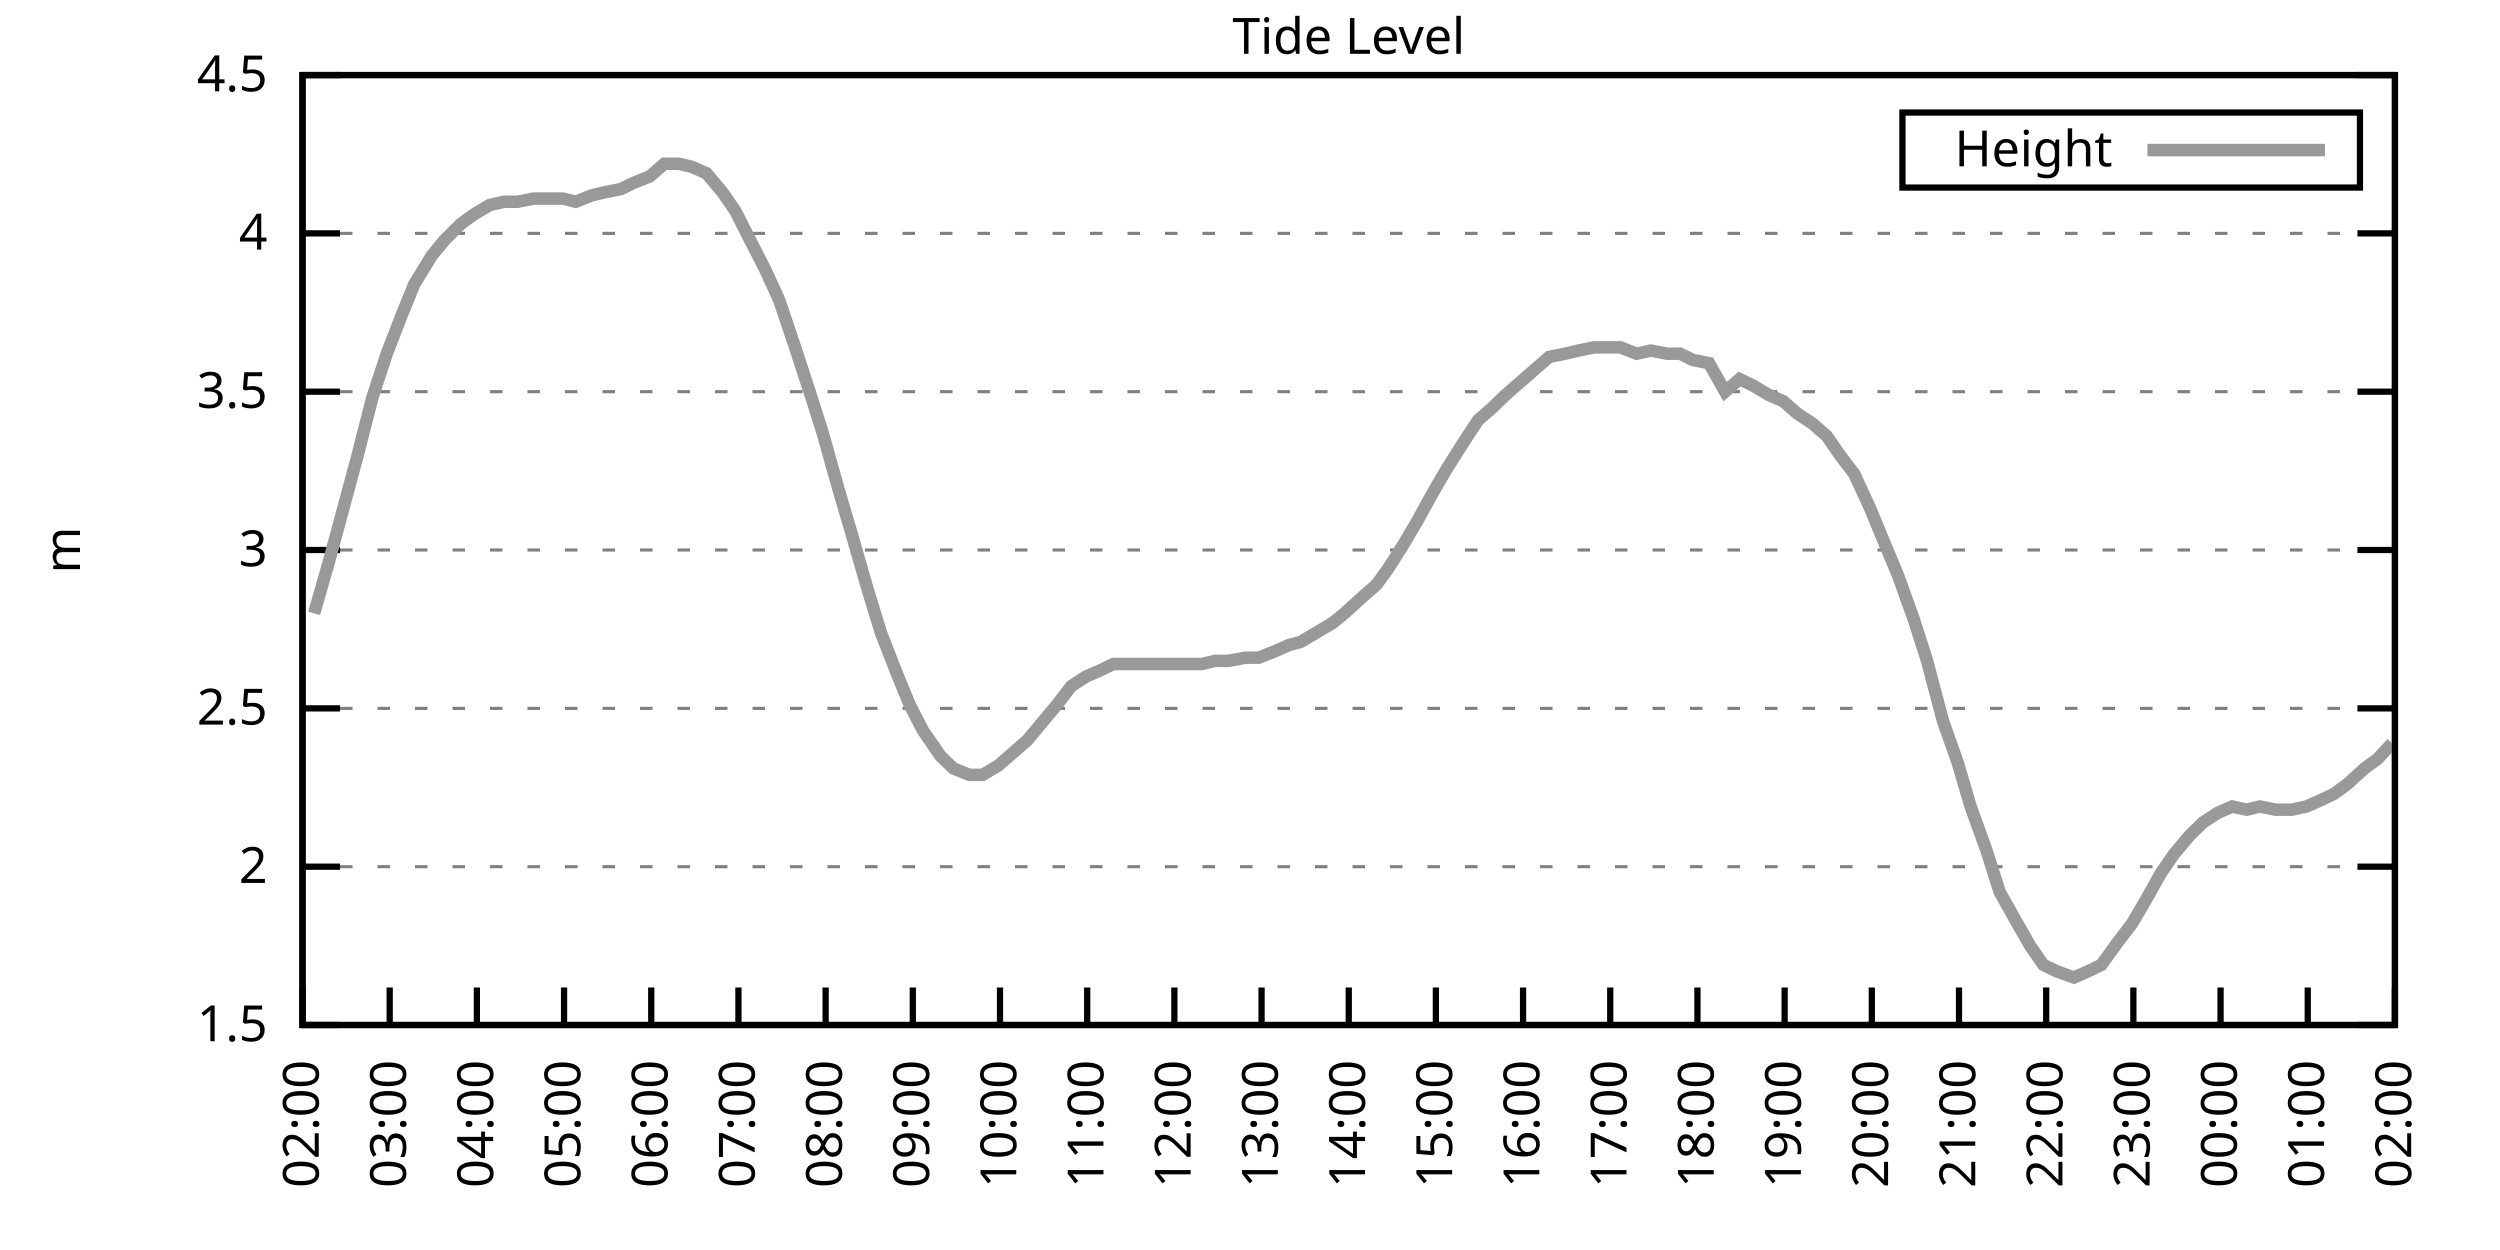
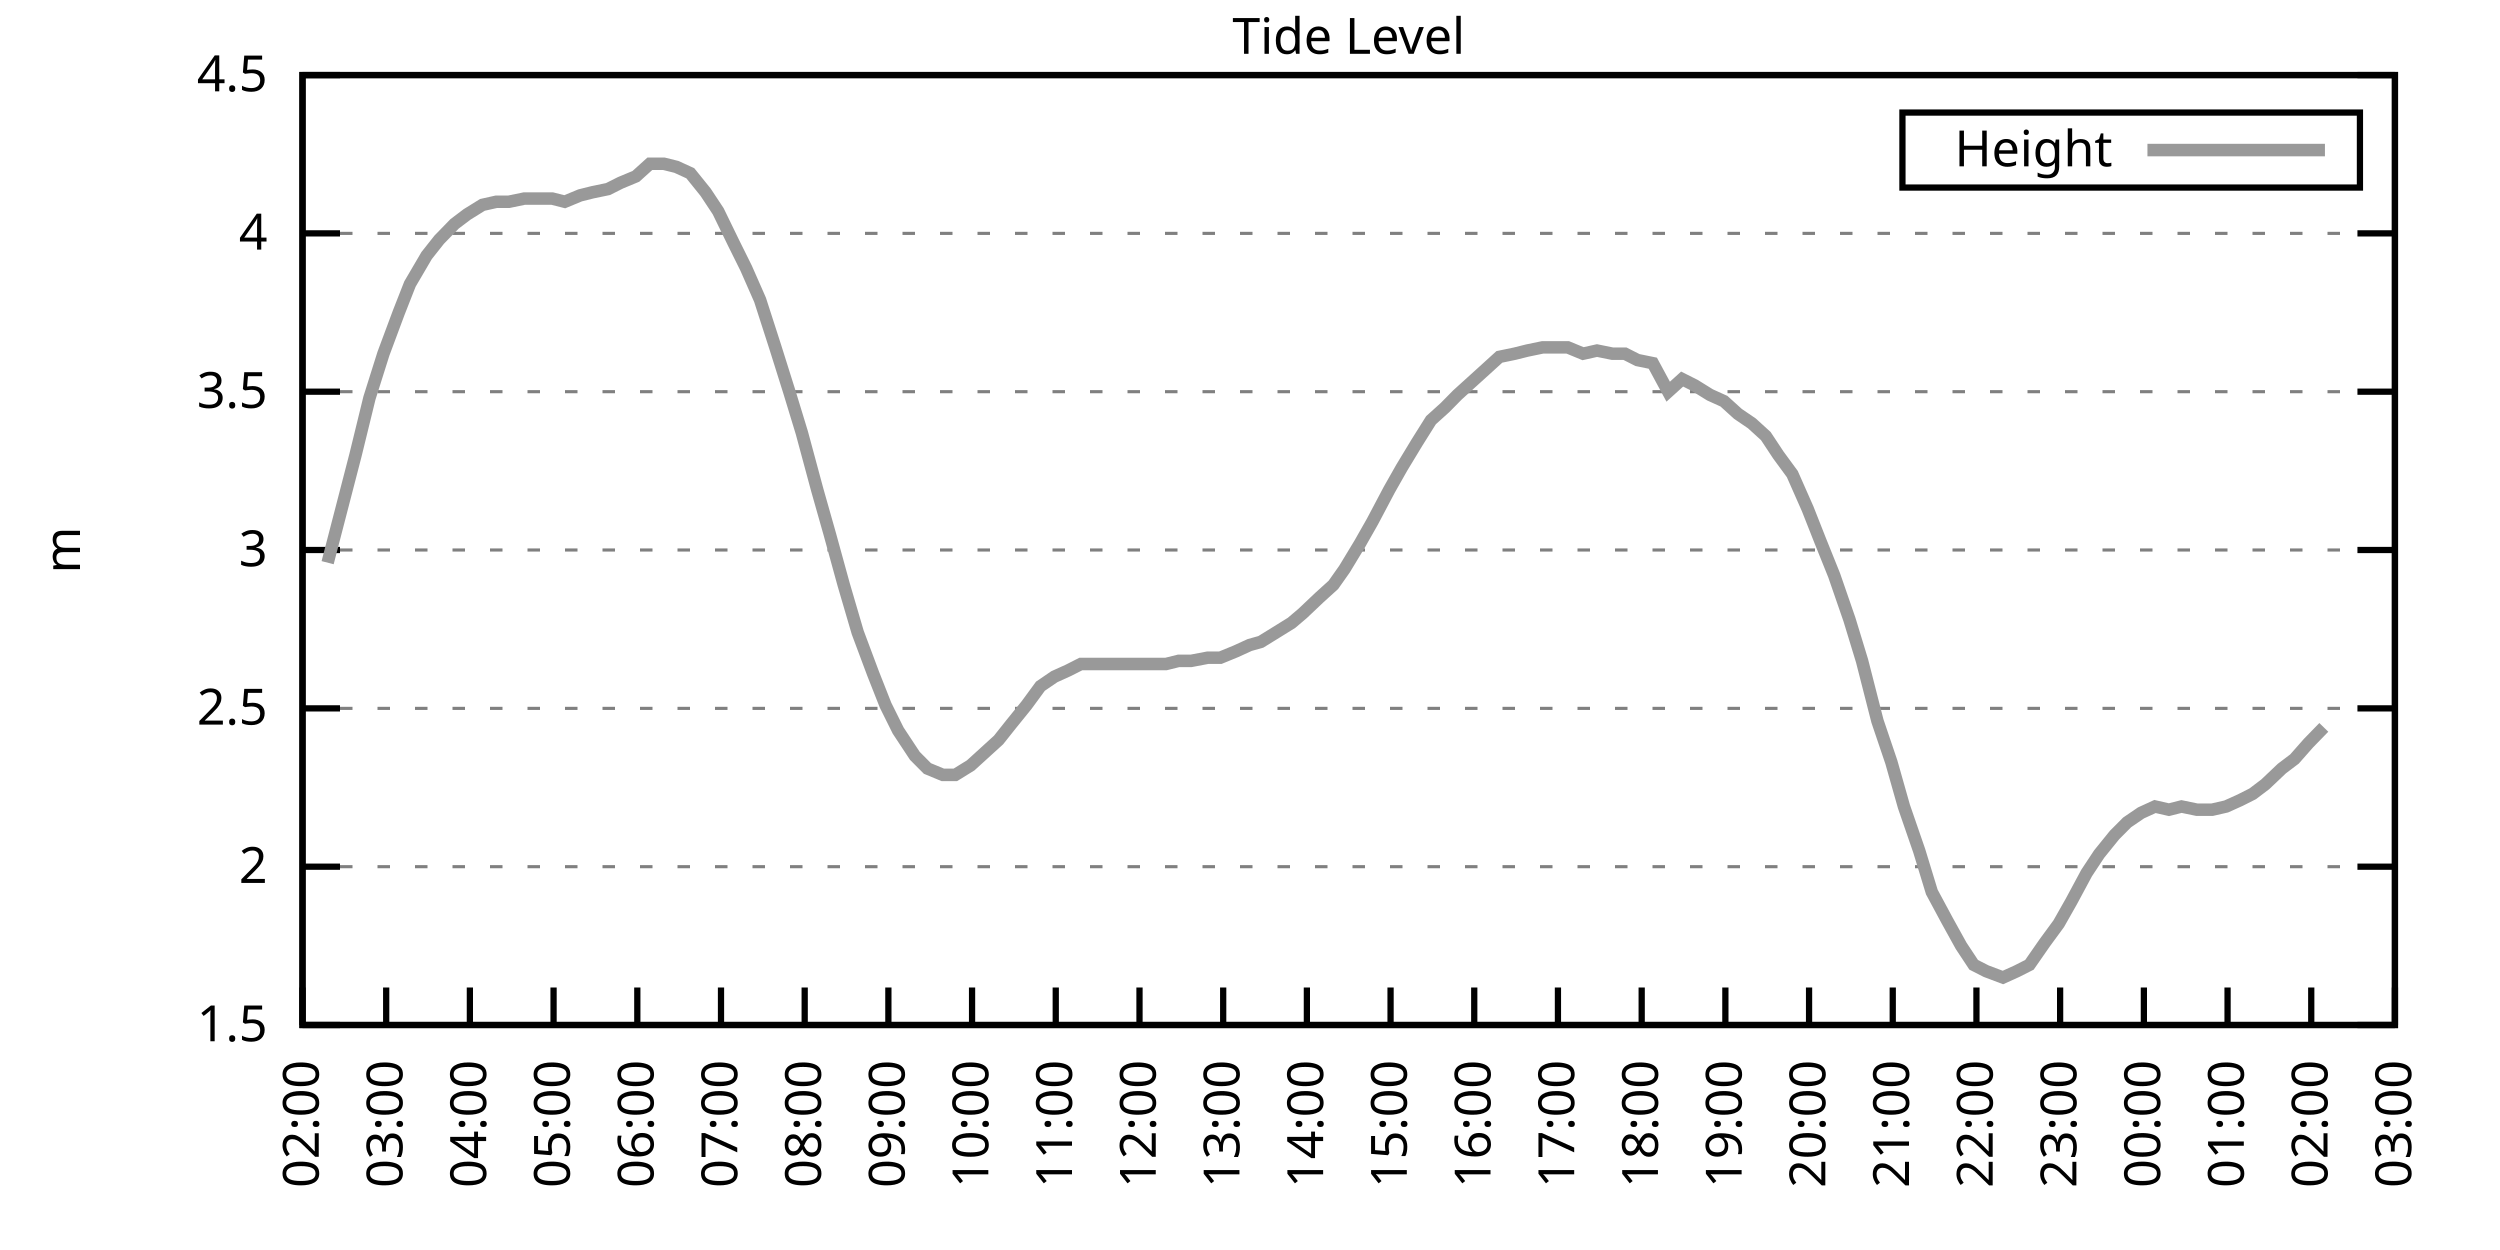
<svg xmlns="http://www.w3.org/2000/svg" xmlns:xlink="http://www.w3.org/1999/xlink" width="400" height="200" viewBox="0 0 400 200">
  <g id="gnuplot_canvas">
    <rect x="0" y="0" width="400" height="200" fill="none" />
    <defs>
      <circle id="gpDot" r="0.5" stroke-width="0.5" stroke="currentColor" />
      <path id="gpPt0" stroke-width="0.333" stroke="currentColor" d="M-1,0 h2 M0,-1 v2" />
      <path id="gpPt1" stroke-width="0.333" stroke="currentColor" d="M-1,-1 L1,1 M1,-1 L-1,1" />
      <path id="gpPt2" stroke-width="0.333" stroke="currentColor" d="M-1,0 L1,0 M0,-1 L0,1 M-1,-1 L1,1 M-1,1 L1,-1" />
      <rect id="gpPt3" stroke-width="0.333" stroke="currentColor" x="-1" y="-1" width="2" height="2" />
      <rect id="gpPt4" stroke-width="0.333" stroke="currentColor" fill="currentColor" x="-1" y="-1" width="2" height="2" />
      <circle id="gpPt5" stroke-width="0.333" stroke="currentColor" cx="0" cy="0" r="1" />
      <use xlink:href="#gpPt5" id="gpPt6" fill="currentColor" stroke="none" />
      <path id="gpPt7" stroke-width="0.333" stroke="currentColor" d="M0,-1.33 L-1.33,0.67 L1.33,0.67 z" />
      <use xlink:href="#gpPt7" id="gpPt8" fill="currentColor" stroke="none" />
      <use xlink:href="#gpPt7" id="gpPt9" stroke="currentColor" transform="rotate(180)" />
      <use xlink:href="#gpPt9" id="gpPt10" fill="currentColor" stroke="none" />
      <use xlink:href="#gpPt3" id="gpPt11" stroke="currentColor" transform="rotate(45)" />
      <use xlink:href="#gpPt11" id="gpPt12" fill="currentColor" stroke="none" />
      <path id="gpPt13" stroke-width="0.333" stroke="currentColor" d="M0,1.330 L1.265,0.411 L0.782,-1.067 L-0.782,-1.076 L-1.265,0.411 z" />
      <use xlink:href="#gpPt13" id="gpPt14" fill="currentColor" stroke="none" />
      <filter id="textbox" filterUnits="objectBoundingBox" x="0" y="0" height="1" width="1">
        <feFlood flood-color="white" flood-opacity="1" result="bgnd" />
        <feComposite in="SourceGraphic" in2="bgnd" operator="atop" />
      </filter>
      <filter id="greybox" filterUnits="objectBoundingBox" x="0" y="0" height="1" width="1">
        <feFlood flood-color="lightgrey" flood-opacity="1" result="grey" />
        <feComposite in="SourceGraphic" in2="grey" operator="atop" />
      </filter>
    </defs>
    <g fill="none" color="white" stroke="currentColor" stroke-width="1.00" stroke-linecap="butt" stroke-linejoin="miter">
</g>
    <g fill="none" color="black" stroke="currentColor" stroke-width="1.00" stroke-linecap="butt" stroke-linejoin="miter">
      <g stroke="none" shape-rendering="crispEdges">
        <polygon fill="rgb(255, 255, 255)" points="48.40,164.00 383.18,164.00 383.18,12.02 48.40,12.02 " />
      </g>
    </g>
    <g fill="none" color="black" stroke="currentColor" stroke-width="1.00" stroke-linecap="butt" stroke-linejoin="miter">
</g>
    <g fill="none" color="black" stroke="black" stroke-width="0.50" stroke-linecap="butt" stroke-linejoin="miter">
</g>
    <g fill="none" color="gray" stroke="currentColor" stroke-width="0.50" stroke-linecap="butt" stroke-linejoin="miter">
      <path stroke="gray" stroke-dasharray="2,4" class="gridline" d="M48.40,164.00 L383.19,164.00  " />
    </g>
    <g fill="none" color="gray" stroke="gray" stroke-width="1.00" stroke-linecap="butt" stroke-linejoin="miter">
</g>
    <g fill="none" color="black" stroke="currentColor" stroke-width="1.00" stroke-linecap="butt" stroke-linejoin="miter">
      <path stroke="black" d="M48.40,164.00 L54.40,164.00 M383.19,164.00 L377.19,164.00  " />
      <g transform="translate(42.80,166.60)" stroke="none" fill="black" font-family="Sans" font-size="8.00" text-anchor="end">
        <text>
          <tspan font-family="Sans"> 1.5</tspan>
        </text>
      </g>
    </g>
    <g fill="none" color="black" stroke="currentColor" stroke-width="1.00" stroke-linecap="butt" stroke-linejoin="miter">
</g>
    <g fill="none" color="black" stroke="black" stroke-width="0.50" stroke-linecap="butt" stroke-linejoin="miter">
</g>
    <g fill="none" color="gray" stroke="currentColor" stroke-width="0.50" stroke-linecap="butt" stroke-linejoin="miter">
      <path stroke="gray" stroke-dasharray="2,4" class="gridline" d="M48.40,138.67 L383.19,138.67  " />
    </g>
    <g fill="none" color="gray" stroke="gray" stroke-width="1.00" stroke-linecap="butt" stroke-linejoin="miter">
</g>
    <g fill="none" color="black" stroke="currentColor" stroke-width="1.00" stroke-linecap="butt" stroke-linejoin="miter">
      <path stroke="black" d="M48.40,138.67 L54.40,138.67 M383.19,138.67 L377.19,138.67  " />
      <g transform="translate(42.80,141.27)" stroke="none" fill="black" font-family="Sans" font-size="8.00" text-anchor="end">
        <text>
          <tspan font-family="Sans"> 2</tspan>
        </text>
      </g>
    </g>
    <g fill="none" color="black" stroke="currentColor" stroke-width="1.00" stroke-linecap="butt" stroke-linejoin="miter">
</g>
    <g fill="none" color="black" stroke="black" stroke-width="0.50" stroke-linecap="butt" stroke-linejoin="miter">
</g>
    <g fill="none" color="gray" stroke="currentColor" stroke-width="0.50" stroke-linecap="butt" stroke-linejoin="miter">
      <path stroke="gray" stroke-dasharray="2,4" class="gridline" d="M48.40,113.34 L383.19,113.34  " />
    </g>
    <g fill="none" color="gray" stroke="gray" stroke-width="1.00" stroke-linecap="butt" stroke-linejoin="miter">
</g>
    <g fill="none" color="black" stroke="currentColor" stroke-width="1.00" stroke-linecap="butt" stroke-linejoin="miter">
      <path stroke="black" d="M48.40,113.34 L54.40,113.34 M383.19,113.34 L377.19,113.34  " />
      <g transform="translate(42.80,115.94)" stroke="none" fill="black" font-family="Sans" font-size="8.00" text-anchor="end">
        <text>
          <tspan font-family="Sans"> 2.5</tspan>
        </text>
      </g>
    </g>
    <g fill="none" color="black" stroke="currentColor" stroke-width="1.00" stroke-linecap="butt" stroke-linejoin="miter">
</g>
    <g fill="none" color="black" stroke="black" stroke-width="0.50" stroke-linecap="butt" stroke-linejoin="miter">
</g>
    <g fill="none" color="gray" stroke="currentColor" stroke-width="0.50" stroke-linecap="butt" stroke-linejoin="miter">
      <path stroke="gray" stroke-dasharray="2,4" class="gridline" d="M48.40,88.00 L383.19,88.00  " />
    </g>
    <g fill="none" color="gray" stroke="gray" stroke-width="1.00" stroke-linecap="butt" stroke-linejoin="miter">
</g>
    <g fill="none" color="black" stroke="currentColor" stroke-width="1.00" stroke-linecap="butt" stroke-linejoin="miter">
      <path stroke="black" d="M48.40,88.00 L54.40,88.00 M383.19,88.00 L377.19,88.00  " />
      <g transform="translate(42.80,90.60)" stroke="none" fill="black" font-family="Sans" font-size="8.00" text-anchor="end">
        <text>
          <tspan font-family="Sans"> 3</tspan>
        </text>
      </g>
    </g>
    <g fill="none" color="black" stroke="currentColor" stroke-width="1.00" stroke-linecap="butt" stroke-linejoin="miter">
</g>
    <g fill="none" color="black" stroke="black" stroke-width="0.50" stroke-linecap="butt" stroke-linejoin="miter">
</g>
    <g fill="none" color="gray" stroke="currentColor" stroke-width="0.50" stroke-linecap="butt" stroke-linejoin="miter">
      <path stroke="gray" stroke-dasharray="2,4" class="gridline" d="M48.40,62.67 L383.19,62.67  " />
    </g>
    <g fill="none" color="gray" stroke="gray" stroke-width="1.00" stroke-linecap="butt" stroke-linejoin="miter">
</g>
    <g fill="none" color="black" stroke="currentColor" stroke-width="1.00" stroke-linecap="butt" stroke-linejoin="miter">
      <path stroke="black" d="M48.40,62.67 L54.40,62.67 M383.19,62.67 L377.19,62.67  " />
      <g transform="translate(42.80,65.27)" stroke="none" fill="black" font-family="Sans" font-size="8.00" text-anchor="end">
        <text>
          <tspan font-family="Sans"> 3.5</tspan>
        </text>
      </g>
    </g>
    <g fill="none" color="black" stroke="currentColor" stroke-width="1.00" stroke-linecap="butt" stroke-linejoin="miter">
</g>
    <g fill="none" color="black" stroke="black" stroke-width="0.50" stroke-linecap="butt" stroke-linejoin="miter">
</g>
    <g fill="none" color="gray" stroke="currentColor" stroke-width="0.50" stroke-linecap="butt" stroke-linejoin="miter">
      <path stroke="gray" stroke-dasharray="2,4" class="gridline" d="M48.40,37.34 L383.19,37.34  " />
    </g>
    <g fill="none" color="gray" stroke="gray" stroke-width="1.00" stroke-linecap="butt" stroke-linejoin="miter">
</g>
    <g fill="none" color="black" stroke="currentColor" stroke-width="1.00" stroke-linecap="butt" stroke-linejoin="miter">
      <path stroke="black" d="M48.40,37.34 L54.40,37.34 M383.19,37.34 L377.19,37.34  " />
      <g transform="translate(42.80,39.94)" stroke="none" fill="black" font-family="Sans" font-size="8.00" text-anchor="end">
        <text>
          <tspan font-family="Sans"> 4</tspan>
        </text>
      </g>
    </g>
    <g fill="none" color="black" stroke="currentColor" stroke-width="1.00" stroke-linecap="butt" stroke-linejoin="miter">
</g>
    <g fill="none" color="black" stroke="black" stroke-width="0.50" stroke-linecap="butt" stroke-linejoin="miter">
</g>
    <g fill="none" color="gray" stroke="currentColor" stroke-width="0.50" stroke-linecap="butt" stroke-linejoin="miter">
      <path stroke="gray" stroke-dasharray="2,4" class="gridline" d="M48.40,12.01 L383.19,12.01  " />
    </g>
    <g fill="none" color="gray" stroke="gray" stroke-width="1.00" stroke-linecap="butt" stroke-linejoin="miter">
</g>
    <g fill="none" color="black" stroke="currentColor" stroke-width="1.00" stroke-linecap="butt" stroke-linejoin="miter">
      <path stroke="black" d="M48.40,12.01 L54.40,12.01 M383.19,12.01 L377.19,12.01  " />
      <g transform="translate(42.80,14.61)" stroke="none" fill="black" font-family="Sans" font-size="8.00" text-anchor="end">
        <text>
          <tspan font-family="Sans"> 4.5</tspan>
        </text>
      </g>
    </g>
    <g fill="none" color="black" stroke="currentColor" stroke-width="1.00" stroke-linecap="butt" stroke-linejoin="miter">
      <path stroke="black" d="M48.40,164.00 L48.40,158.00  " />
      <g transform="translate(51.00,169.60) rotate(270.00)" stroke="none" fill="black" font-family="Sans" font-size="8.00" text-anchor="end">
        <text>
          <tspan font-family="Sans">02:00</tspan>
        </text>
      </g>
    </g>
    <g fill="none" color="black" stroke="currentColor" stroke-width="1.00" stroke-linecap="butt" stroke-linejoin="miter">
-       <path stroke="black" d="M62.35,164.00 L62.35,158.00  " />
-       <g transform="translate(64.95,169.60) rotate(270.00)" stroke="none" fill="black" font-family="Sans" font-size="8.00" text-anchor="end">
+       <path stroke="black" d="M61.79,164.00 L61.79,158.00  " />
+       <g transform="translate(64.39,169.60) rotate(270.00)" stroke="none" fill="black" font-family="Sans" font-size="8.00" text-anchor="end">
        <text>
          <tspan font-family="Sans">03:00</tspan>
        </text>
      </g>
    </g>
    <g fill="none" color="black" stroke="currentColor" stroke-width="1.00" stroke-linecap="butt" stroke-linejoin="miter">
-       <path stroke="black" d="M76.30,164.00 L76.30,158.00  " />
-       <g transform="translate(78.90,169.60) rotate(270.00)" stroke="none" fill="black" font-family="Sans" font-size="8.00" text-anchor="end">
+       <path stroke="black" d="M75.18,164.00 L75.18,158.00  " />
+       <g transform="translate(77.78,169.60) rotate(270.00)" stroke="none" fill="black" font-family="Sans" font-size="8.00" text-anchor="end">
        <text>
          <tspan font-family="Sans">04:00</tspan>
        </text>
      </g>
    </g>
    <g fill="none" color="black" stroke="currentColor" stroke-width="1.00" stroke-linecap="butt" stroke-linejoin="miter">
-       <path stroke="black" d="M90.25,164.00 L90.25,158.00  " />
-       <g transform="translate(92.85,169.60) rotate(270.00)" stroke="none" fill="black" font-family="Sans" font-size="8.00" text-anchor="end">
+       <path stroke="black" d="M88.57,164.00 L88.57,158.00  " />
+       <g transform="translate(91.17,169.60) rotate(270.00)" stroke="none" fill="black" font-family="Sans" font-size="8.00" text-anchor="end">
        <text>
          <tspan font-family="Sans">05:00</tspan>
        </text>
      </g>
    </g>
    <g fill="none" color="black" stroke="currentColor" stroke-width="1.00" stroke-linecap="butt" stroke-linejoin="miter">
-       <path stroke="black" d="M104.20,164.00 L104.20,158.00  " />
-       <g transform="translate(106.80,169.60) rotate(270.00)" stroke="none" fill="black" font-family="Sans" font-size="8.00" text-anchor="end">
+       <path stroke="black" d="M101.97,164.00 L101.97,158.00  " />
+       <g transform="translate(104.57,169.60) rotate(270.00)" stroke="none" fill="black" font-family="Sans" font-size="8.00" text-anchor="end">
        <text>
          <tspan font-family="Sans">06:00</tspan>
        </text>
      </g>
    </g>
    <g fill="none" color="black" stroke="currentColor" stroke-width="1.00" stroke-linecap="butt" stroke-linejoin="miter">
-       <path stroke="black" d="M118.15,164.00 L118.15,158.00  " />
-       <g transform="translate(120.75,169.60) rotate(270.00)" stroke="none" fill="black" font-family="Sans" font-size="8.00" text-anchor="end">
+       <path stroke="black" d="M115.36,164.00 L115.36,158.00  " />
+       <g transform="translate(117.96,169.60) rotate(270.00)" stroke="none" fill="black" font-family="Sans" font-size="8.00" text-anchor="end">
        <text>
          <tspan font-family="Sans">07:00</tspan>
        </text>
      </g>
    </g>
    <g fill="none" color="black" stroke="currentColor" stroke-width="1.00" stroke-linecap="butt" stroke-linejoin="miter">
-       <path stroke="black" d="M132.10,164.00 L132.10,158.00  " />
-       <g transform="translate(134.70,169.60) rotate(270.00)" stroke="none" fill="black" font-family="Sans" font-size="8.00" text-anchor="end">
+       <path stroke="black" d="M128.75,164.00 L128.75,158.00  " />
+       <g transform="translate(131.35,169.60) rotate(270.00)" stroke="none" fill="black" font-family="Sans" font-size="8.00" text-anchor="end">
        <text>
          <tspan font-family="Sans">08:00</tspan>
        </text>
      </g>
    </g>
    <g fill="none" color="black" stroke="currentColor" stroke-width="1.00" stroke-linecap="butt" stroke-linejoin="miter">
-       <path stroke="black" d="M146.05,164.00 L146.05,158.00  " />
-       <g transform="translate(148.65,169.60) rotate(270.00)" stroke="none" fill="black" font-family="Sans" font-size="8.00" text-anchor="end">
+       <path stroke="black" d="M142.14,164.00 L142.14,158.00  " />
+       <g transform="translate(144.74,169.60) rotate(270.00)" stroke="none" fill="black" font-family="Sans" font-size="8.00" text-anchor="end">
        <text>
          <tspan font-family="Sans">09:00</tspan>
        </text>
      </g>
    </g>
    <g fill="none" color="black" stroke="currentColor" stroke-width="1.00" stroke-linecap="butt" stroke-linejoin="miter">
-       <path stroke="black" d="M160.00,164.00 L160.00,158.00  " />
-       <g transform="translate(162.60,169.60) rotate(270.00)" stroke="none" fill="black" font-family="Sans" font-size="8.00" text-anchor="end">
+       <path stroke="black" d="M155.53,164.00 L155.53,158.00  " />
+       <g transform="translate(158.13,169.60) rotate(270.00)" stroke="none" fill="black" font-family="Sans" font-size="8.00" text-anchor="end">
        <text>
          <tspan font-family="Sans">10:00</tspan>
        </text>
      </g>
    </g>
    <g fill="none" color="black" stroke="currentColor" stroke-width="1.00" stroke-linecap="butt" stroke-linejoin="miter">
-       <path stroke="black" d="M173.95,164.00 L173.95,158.00  " />
-       <g transform="translate(176.55,169.60) rotate(270.00)" stroke="none" fill="black" font-family="Sans" font-size="8.00" text-anchor="end">
+       <path stroke="black" d="M168.92,164.00 L168.92,158.00  " />
+       <g transform="translate(171.52,169.60) rotate(270.00)" stroke="none" fill="black" font-family="Sans" font-size="8.00" text-anchor="end">
        <text>
          <tspan font-family="Sans">11:00</tspan>
        </text>
      </g>
    </g>
    <g fill="none" color="black" stroke="currentColor" stroke-width="1.00" stroke-linecap="butt" stroke-linejoin="miter">
-       <path stroke="black" d="M187.90,164.00 L187.90,158.00  " />
-       <g transform="translate(190.50,169.60) rotate(270.00)" stroke="none" fill="black" font-family="Sans" font-size="8.00" text-anchor="end">
+       <path stroke="black" d="M182.32,164.00 L182.32,158.00  " />
+       <g transform="translate(184.92,169.60) rotate(270.00)" stroke="none" fill="black" font-family="Sans" font-size="8.00" text-anchor="end">
        <text>
          <tspan font-family="Sans">12:00</tspan>
        </text>
      </g>
    </g>
    <g fill="none" color="black" stroke="currentColor" stroke-width="1.00" stroke-linecap="butt" stroke-linejoin="miter">
-       <path stroke="black" d="M201.85,164.00 L201.85,158.00  " />
-       <g transform="translate(204.45,169.60) rotate(270.00)" stroke="none" fill="black" font-family="Sans" font-size="8.00" text-anchor="end">
+       <path stroke="black" d="M195.71,164.00 L195.71,158.00  " />
+       <g transform="translate(198.31,169.60) rotate(270.00)" stroke="none" fill="black" font-family="Sans" font-size="8.00" text-anchor="end">
        <text>
          <tspan font-family="Sans">13:00</tspan>
        </text>
      </g>
    </g>
    <g fill="none" color="black" stroke="currentColor" stroke-width="1.00" stroke-linecap="butt" stroke-linejoin="miter">
-       <path stroke="black" d="M215.80,164.00 L215.80,158.00  " />
-       <g transform="translate(218.40,169.60) rotate(270.00)" stroke="none" fill="black" font-family="Sans" font-size="8.00" text-anchor="end">
+       <path stroke="black" d="M209.10,164.00 L209.10,158.00  " />
+       <g transform="translate(211.70,169.60) rotate(270.00)" stroke="none" fill="black" font-family="Sans" font-size="8.00" text-anchor="end">
        <text>
          <tspan font-family="Sans">14:00</tspan>
        </text>
      </g>
    </g>
    <g fill="none" color="black" stroke="currentColor" stroke-width="1.00" stroke-linecap="butt" stroke-linejoin="miter">
-       <path stroke="black" d="M229.74,164.00 L229.74,158.00  " />
-       <g transform="translate(232.34,169.60) rotate(270.00)" stroke="none" fill="black" font-family="Sans" font-size="8.00" text-anchor="end">
+       <path stroke="black" d="M222.49,164.00 L222.49,158.00  " />
+       <g transform="translate(225.09,169.60) rotate(270.00)" stroke="none" fill="black" font-family="Sans" font-size="8.00" text-anchor="end">
        <text>
          <tspan font-family="Sans">15:00</tspan>
        </text>
      </g>
    </g>
    <g fill="none" color="black" stroke="currentColor" stroke-width="1.00" stroke-linecap="butt" stroke-linejoin="miter">
-       <path stroke="black" d="M243.69,164.00 L243.69,158.00  " />
-       <g transform="translate(246.29,169.60) rotate(270.00)" stroke="none" fill="black" font-family="Sans" font-size="8.00" text-anchor="end">
+       <path stroke="black" d="M235.88,164.00 L235.88,158.00  " />
+       <g transform="translate(238.48,169.60) rotate(270.00)" stroke="none" fill="black" font-family="Sans" font-size="8.00" text-anchor="end">
        <text>
          <tspan font-family="Sans">16:00</tspan>
        </text>
      </g>
    </g>
    <g fill="none" color="black" stroke="currentColor" stroke-width="1.00" stroke-linecap="butt" stroke-linejoin="miter">
-       <path stroke="black" d="M257.64,164.00 L257.64,158.00  " />
-       <g transform="translate(260.24,169.60) rotate(270.00)" stroke="none" fill="black" font-family="Sans" font-size="8.00" text-anchor="end">
+       <path stroke="black" d="M249.27,164.00 L249.27,158.00  " />
+       <g transform="translate(251.87,169.60) rotate(270.00)" stroke="none" fill="black" font-family="Sans" font-size="8.00" text-anchor="end">
        <text>
          <tspan font-family="Sans">17:00</tspan>
        </text>
      </g>
    </g>
    <g fill="none" color="black" stroke="currentColor" stroke-width="1.00" stroke-linecap="butt" stroke-linejoin="miter">
-       <path stroke="black" d="M271.59,164.00 L271.59,158.00  " />
-       <g transform="translate(274.19,169.60) rotate(270.00)" stroke="none" fill="black" font-family="Sans" font-size="8.00" text-anchor="end">
+       <path stroke="black" d="M262.67,164.00 L262.67,158.00  " />
+       <g transform="translate(265.27,169.60) rotate(270.00)" stroke="none" fill="black" font-family="Sans" font-size="8.00" text-anchor="end">
        <text>
          <tspan font-family="Sans">18:00</tspan>
        </text>
      </g>
    </g>
    <g fill="none" color="black" stroke="currentColor" stroke-width="1.00" stroke-linecap="butt" stroke-linejoin="miter">
-       <path stroke="black" d="M285.54,164.00 L285.54,158.00  " />
-       <g transform="translate(288.14,169.60) rotate(270.00)" stroke="none" fill="black" font-family="Sans" font-size="8.00" text-anchor="end">
+       <path stroke="black" d="M276.06,164.00 L276.06,158.00  " />
+       <g transform="translate(278.66,169.60) rotate(270.00)" stroke="none" fill="black" font-family="Sans" font-size="8.00" text-anchor="end">
        <text>
          <tspan font-family="Sans">19:00</tspan>
        </text>
      </g>
    </g>
    <g fill="none" color="black" stroke="currentColor" stroke-width="1.00" stroke-linecap="butt" stroke-linejoin="miter">
-       <path stroke="black" d="M299.49,164.00 L299.49,158.00  " />
-       <g transform="translate(302.09,169.60) rotate(270.00)" stroke="none" fill="black" font-family="Sans" font-size="8.00" text-anchor="end">
+       <path stroke="black" d="M289.45,164.00 L289.45,158.00  " />
+       <g transform="translate(292.05,169.60) rotate(270.00)" stroke="none" fill="black" font-family="Sans" font-size="8.00" text-anchor="end">
        <text>
          <tspan font-family="Sans">20:00</tspan>
        </text>
      </g>
    </g>
    <g fill="none" color="black" stroke="currentColor" stroke-width="1.00" stroke-linecap="butt" stroke-linejoin="miter">
-       <path stroke="black" d="M313.44,164.00 L313.44,158.00  " />
-       <g transform="translate(316.04,169.60) rotate(270.00)" stroke="none" fill="black" font-family="Sans" font-size="8.00" text-anchor="end">
+       <path stroke="black" d="M302.84,164.00 L302.84,158.00  " />
+       <g transform="translate(305.44,169.60) rotate(270.00)" stroke="none" fill="black" font-family="Sans" font-size="8.00" text-anchor="end">
        <text>
          <tspan font-family="Sans">21:00</tspan>
        </text>
      </g>
    </g>
    <g fill="none" color="black" stroke="currentColor" stroke-width="1.00" stroke-linecap="butt" stroke-linejoin="miter">
-       <path stroke="black" d="M327.39,164.00 L327.39,158.00  " />
-       <g transform="translate(329.99,169.60) rotate(270.00)" stroke="none" fill="black" font-family="Sans" font-size="8.00" text-anchor="end">
+       <path stroke="black" d="M316.23,164.00 L316.23,158.00  " />
+       <g transform="translate(318.83,169.60) rotate(270.00)" stroke="none" fill="black" font-family="Sans" font-size="8.00" text-anchor="end">
        <text>
          <tspan font-family="Sans">22:00</tspan>
        </text>
      </g>
    </g>
    <g fill="none" color="black" stroke="currentColor" stroke-width="1.00" stroke-linecap="butt" stroke-linejoin="miter">
-       <path stroke="black" d="M341.34,164.00 L341.34,158.00  " />
-       <g transform="translate(343.94,169.60) rotate(270.00)" stroke="none" fill="black" font-family="Sans" font-size="8.00" text-anchor="end">
+       <path stroke="black" d="M329.62,164.00 L329.62,158.00  " />
+       <g transform="translate(332.22,169.60) rotate(270.00)" stroke="none" fill="black" font-family="Sans" font-size="8.00" text-anchor="end">
        <text>
          <tspan font-family="Sans">23:00</tspan>
        </text>
      </g>
    </g>
    <g fill="none" color="black" stroke="currentColor" stroke-width="1.00" stroke-linecap="butt" stroke-linejoin="miter">
-       <path stroke="black" d="M355.29,164.00 L355.29,158.00  " />
-       <g transform="translate(357.89,169.60) rotate(270.00)" stroke="none" fill="black" font-family="Sans" font-size="8.00" text-anchor="end">
+       <path stroke="black" d="M343.02,164.00 L343.02,158.00  " />
+       <g transform="translate(345.62,169.60) rotate(270.00)" stroke="none" fill="black" font-family="Sans" font-size="8.00" text-anchor="end">
        <text>
          <tspan font-family="Sans">00:00</tspan>
        </text>
      </g>
    </g>
    <g fill="none" color="black" stroke="currentColor" stroke-width="1.00" stroke-linecap="butt" stroke-linejoin="miter">
-       <path stroke="black" d="M369.24,164.00 L369.24,158.00  " />
-       <g transform="translate(371.84,169.60) rotate(270.00)" stroke="none" fill="black" font-family="Sans" font-size="8.00" text-anchor="end">
+       <path stroke="black" d="M356.41,164.00 L356.41,158.00  " />
+       <g transform="translate(359.01,169.60) rotate(270.00)" stroke="none" fill="black" font-family="Sans" font-size="8.00" text-anchor="end">
        <text>
          <tspan font-family="Sans">01:00</tspan>
+         </text>
+       </g>
+     </g>
+     <g fill="none" color="black" stroke="currentColor" stroke-width="1.00" stroke-linecap="butt" stroke-linejoin="miter">
+       <path stroke="black" d="M369.80,164.00 L369.80,158.00  " />
+       <g transform="translate(372.40,169.60) rotate(270.00)" stroke="none" fill="black" font-family="Sans" font-size="8.00" text-anchor="end">
+         <text>
+           <tspan font-family="Sans">02:00</tspan>
        </text>
      </g>
    </g>
    <g fill="none" color="black" stroke="currentColor" stroke-width="1.00" stroke-linecap="butt" stroke-linejoin="miter">
      <path stroke="black" d="M383.19,164.00 L383.19,158.00  " />
      <g transform="translate(385.79,169.60) rotate(270.00)" stroke="none" fill="black" font-family="Sans" font-size="8.00" text-anchor="end">
        <text>
-           <tspan font-family="Sans">02:00</tspan>
+           <tspan font-family="Sans">03:00</tspan>
        </text>
      </g>
    </g>
    <g fill="none" color="black" stroke="currentColor" stroke-width="1.00" stroke-linecap="butt" stroke-linejoin="miter">
</g>
    <g fill="none" color="black" stroke="currentColor" stroke-width="1.00" stroke-linecap="butt" stroke-linejoin="miter">
      <path stroke="black" d="M48.40,12.01 L48.40,164.00 L383.19,164.00 L383.19,12.01 L48.40,12.01 Z  " />
    </g>
    <g fill="none" color="black" stroke="currentColor" stroke-width="1.00" stroke-linecap="butt" stroke-linejoin="miter">
</g>
    <g fill="none" color="black" stroke="currentColor" stroke-width="1.00" stroke-linecap="butt" stroke-linejoin="miter">
      <path stroke="black" d="M304.39,30.01 L304.39,18.01 L377.59,18.01 L377.59,30.01 L304.39,30.01 Z  " />
    </g>
    <g id="Tide_level_plot_1">
      <g fill="none" color="white" stroke="black" stroke-width="2.00" stroke-linecap="butt" stroke-linejoin="miter">
</g>
      <g fill="none" color="black" stroke="currentColor" stroke-width="2.00" stroke-linecap="butt" stroke-linejoin="miter">
        <g transform="translate(337.99,26.61)" stroke="none" fill="black" font-family="Sans" font-size="8.00" text-anchor="end">
          <text>
            <tspan font-family="Sans">Height</tspan>
          </text>
        </g>
      </g>
      <g fill="none" color="black" stroke="currentColor" stroke-width="2.00" stroke-linecap="butt" stroke-linejoin="miter">
-         <path stroke="rgb(153, 153, 153)" d="M343.59,24.01 L371.99,24.01 M50.26,98.14 L52.58,90.03 L54.91,81.42 L57.23,72.81 L59.56,63.69 L61.88,56.59   L64.44,50.01 L66.30,45.45 L69.09,40.89 L71.18,38.35 L73.74,35.82 L75.83,34.30 L78.39,32.78 L80.72,32.28   L82.81,32.28 L85.37,31.77 L87.69,31.77 L90.02,31.77 L92.11,32.28 L94.67,31.26 L96.76,30.76 L99.32,30.25   L101.41,29.24 L103.97,28.22 L106.29,26.20 L108.62,26.20 L110.71,26.70 L113.03,27.72 L115.59,30.76 L117.68,33.80   L120.24,38.86 L122.33,42.91 L124.66,47.98 L127.22,55.58 L129.54,62.67 L131.63,69.26 L134.19,78.38 L136.28,85.47   L138.61,93.58 L140.93,101.18 L143.49,107.76 L145.58,112.83 L147.67,116.88 L150.46,120.94 L152.56,122.96 L155.11,123.98   L157.21,123.98 L159.76,122.46 L162.09,120.43 L164.41,118.40 L166.51,115.87 L169.06,112.83 L171.39,109.79 L173.71,108.27   L176.04,107.26 L178.13,106.24 L180.69,106.24 L183.01,106.24 L185.34,106.24 L187.66,106.24 L189.76,106.24 L192.31,106.24   L194.41,105.74 L196.50,105.74 L199.29,105.23 L201.38,105.23 L203.94,104.22 L206.26,103.20 L208.12,102.70 L210.68,101.18   L213.24,99.66 L215.10,98.14 L217.89,95.60 L220.21,93.58 L222.07,91.04 L224.63,86.99 L226.72,83.45 L229.51,78.38   L231.60,74.83 L234.16,70.78 L236.49,67.23 L238.81,65.21 L240.90,63.18 L243.23,61.15 L245.55,59.13 L247.88,57.10   L250.44,56.59 L252.53,56.09 L255.09,55.58 L257.41,55.58 L259.27,55.58 L261.83,56.59 L264.15,56.09 L266.71,56.59   L268.80,56.59 L270.90,57.61 L273.45,58.11 L276.01,62.67 L278.34,60.65 L280.43,61.66 L282.99,63.18 L285.31,64.19   L287.64,66.22 L289.96,67.74 L292.29,69.77 L294.38,72.81 L296.70,75.85 L299.26,81.42 L301.35,86.49 L303.68,92.06   L306.23,99.15 L308.33,105.74 L310.88,115.36 L313.21,121.95 L315.30,129.04 L317.86,136.14 L319.95,142.72 L322.51,147.28   L324.83,151.33 L326.93,154.37 L329.02,155.39 L331.81,156.40 L334.13,155.39 L336.23,154.37 L338.78,150.83 L341.11,147.79   L343.20,144.24 L345.76,139.68 L347.85,136.64 L350.41,133.60 L352.50,131.58 L354.83,130.06 L357.15,129.04 L359.48,129.55   L361.57,129.04 L364.13,129.55 L366.68,129.55 L369.01,129.04 L371.33,128.03 L373.43,127.02 L375.52,125.50 L378.31,122.96   L380.40,121.44 L382.73,118.91  " />
+         <path stroke="rgb(153, 153, 153)" d="M343.59,24.01 L371.99,24.01 M52.42,90.03 L54.65,81.42 L56.88,72.81 L59.11,63.69 L61.35,56.59 L63.80,50.01   L65.59,45.45 L68.26,40.89 L70.27,38.35 L72.73,35.82 L74.74,34.30 L77.19,32.78 L79.42,32.28 L81.43,32.28   L83.89,31.77 L86.12,31.77 L88.35,31.77 L90.36,32.28 L92.82,31.26 L94.82,30.76 L97.28,30.25 L99.29,29.24   L101.74,28.22 L103.98,26.20 L106.21,26.20 L108.22,26.70 L110.45,27.72 L112.90,30.76 L114.91,33.80 L117.37,38.86   L119.38,42.91 L121.61,47.98 L124.06,55.58 L126.29,62.67 L128.30,69.26 L130.76,78.38 L132.77,85.47 L135.00,93.58   L137.23,101.18 L139.69,107.76 L141.69,112.83 L143.70,116.88 L146.38,120.94 L148.39,122.96 L150.85,123.98 L152.85,123.98   L155.31,122.46 L157.54,120.43 L159.77,118.40 L161.78,115.87 L164.24,112.83 L166.47,109.79 L168.70,108.27 L170.93,107.26   L172.94,106.24 L175.40,106.24 L177.63,106.24 L179.86,106.24 L182.09,106.24 L184.10,106.24 L186.56,106.24 L188.57,105.74   L190.57,105.74 L193.25,105.23 L195.26,105.23 L197.72,104.22 L199.95,103.20 L201.73,102.70 L204.19,101.18 L206.64,99.66   L208.43,98.14 L211.11,95.60 L213.34,93.58 L215.13,91.04 L217.58,86.99 L219.59,83.45 L222.27,78.38 L224.28,74.83   L226.73,70.78 L228.96,67.23 L231.20,65.21 L233.20,63.18 L235.44,61.15 L237.67,59.13 L239.90,57.10 L242.36,56.59   L244.36,56.09 L246.82,55.58 L249.05,55.58 L250.84,55.58 L253.29,56.59 L255.52,56.09 L257.98,56.59 L259.99,56.59   L262.00,57.61 L264.45,58.11 L266.91,62.67 L269.14,60.65 L271.15,61.66 L273.60,63.18 L275.83,64.19 L278.07,66.22   L280.30,67.74 L282.53,69.77 L284.54,72.81 L286.77,75.85 L289.23,81.42 L291.23,86.49 L293.47,92.06 L295.92,99.15   L297.93,105.74 L300.39,115.36 L302.62,121.95 L304.63,129.04 L307.08,136.14 L309.09,142.72 L311.54,147.28 L313.78,151.33   L315.79,154.37 L317.79,155.39 L320.47,156.40 L322.70,155.39 L324.71,154.37 L327.17,150.83 L329.40,147.79 L331.41,144.24   L333.86,139.68 L335.87,136.64 L338.33,133.60 L340.34,131.58 L342.57,130.06 L344.80,129.04 L347.03,129.55 L349.04,129.04   L351.50,129.55 L353.95,129.55 L356.18,129.04 L358.42,128.03 L360.42,127.02 L362.43,125.50 L365.11,122.96 L367.12,121.44   L369.35,118.91 L371.81,116.38  " />
      </g>
    </g>
    <g fill="none" color="black" stroke="currentColor" stroke-width="2.00" stroke-linecap="butt" stroke-linejoin="miter">
</g>
    <g fill="none" color="black" stroke="black" stroke-width="1.00" stroke-linecap="butt" stroke-linejoin="miter">
</g>
    <g fill="none" color="black" stroke="currentColor" stroke-width="1.00" stroke-linecap="butt" stroke-linejoin="miter">
      <path stroke="black" d="M48.40,12.01 L48.40,164.00 L383.19,164.00 L383.19,12.01 L48.40,12.01 Z  " />
      <g transform="translate(12.80,88.01) rotate(270.00)" stroke="none" fill="black" font-family="Sans" font-size="8.00" text-anchor="middle">
        <text>
          <tspan font-family="Sans">m</tspan>
        </text>
      </g>
    </g>
    <g fill="none" color="black" stroke="currentColor" stroke-width="1.00" stroke-linecap="butt" stroke-linejoin="miter">
</g>
    <g fill="none" color="black" stroke="currentColor" stroke-width="1.00" stroke-linecap="butt" stroke-linejoin="miter">
      <g transform="translate(215.79,8.61)" stroke="none" fill="black" font-family="Sans" font-size="8.00" text-anchor="middle">
        <text>
          <tspan font-family="Sans">Tide Level</tspan>
        </text>
      </g>
    </g>
    <g fill="none" color="black" stroke="currentColor" stroke-width="1.00" stroke-linecap="butt" stroke-linejoin="miter">
</g>
  </g>
</svg>
